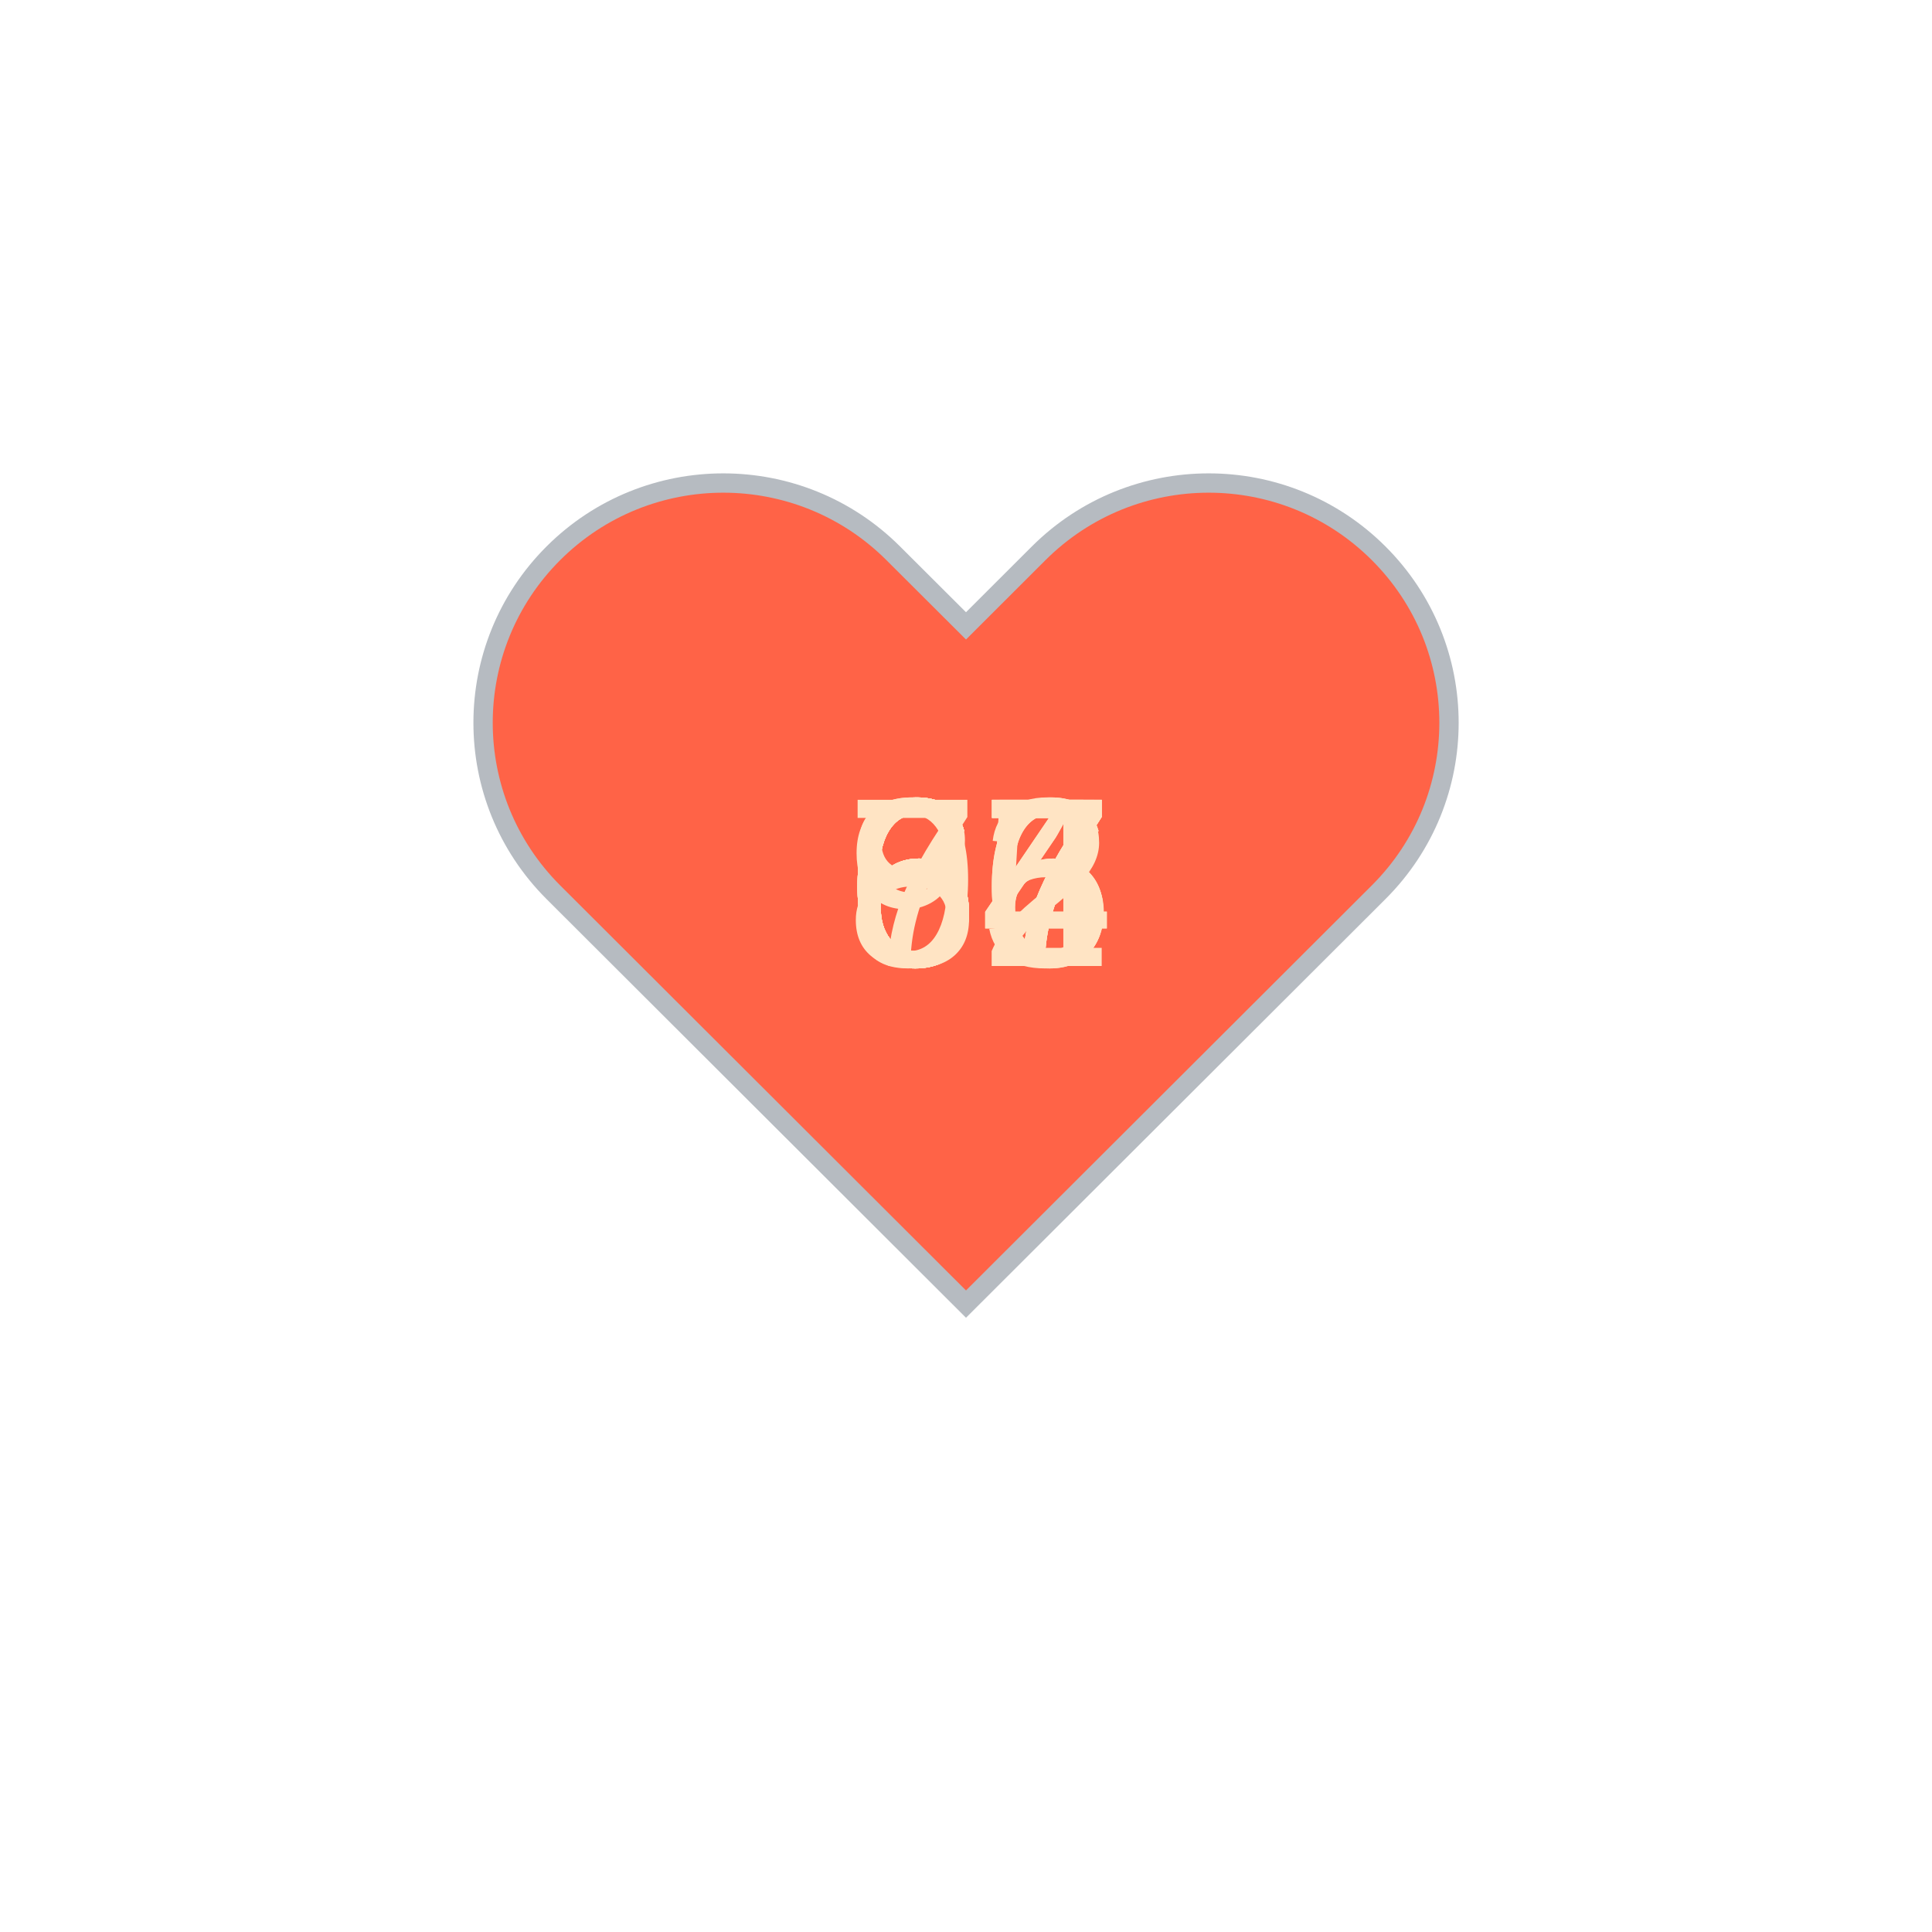
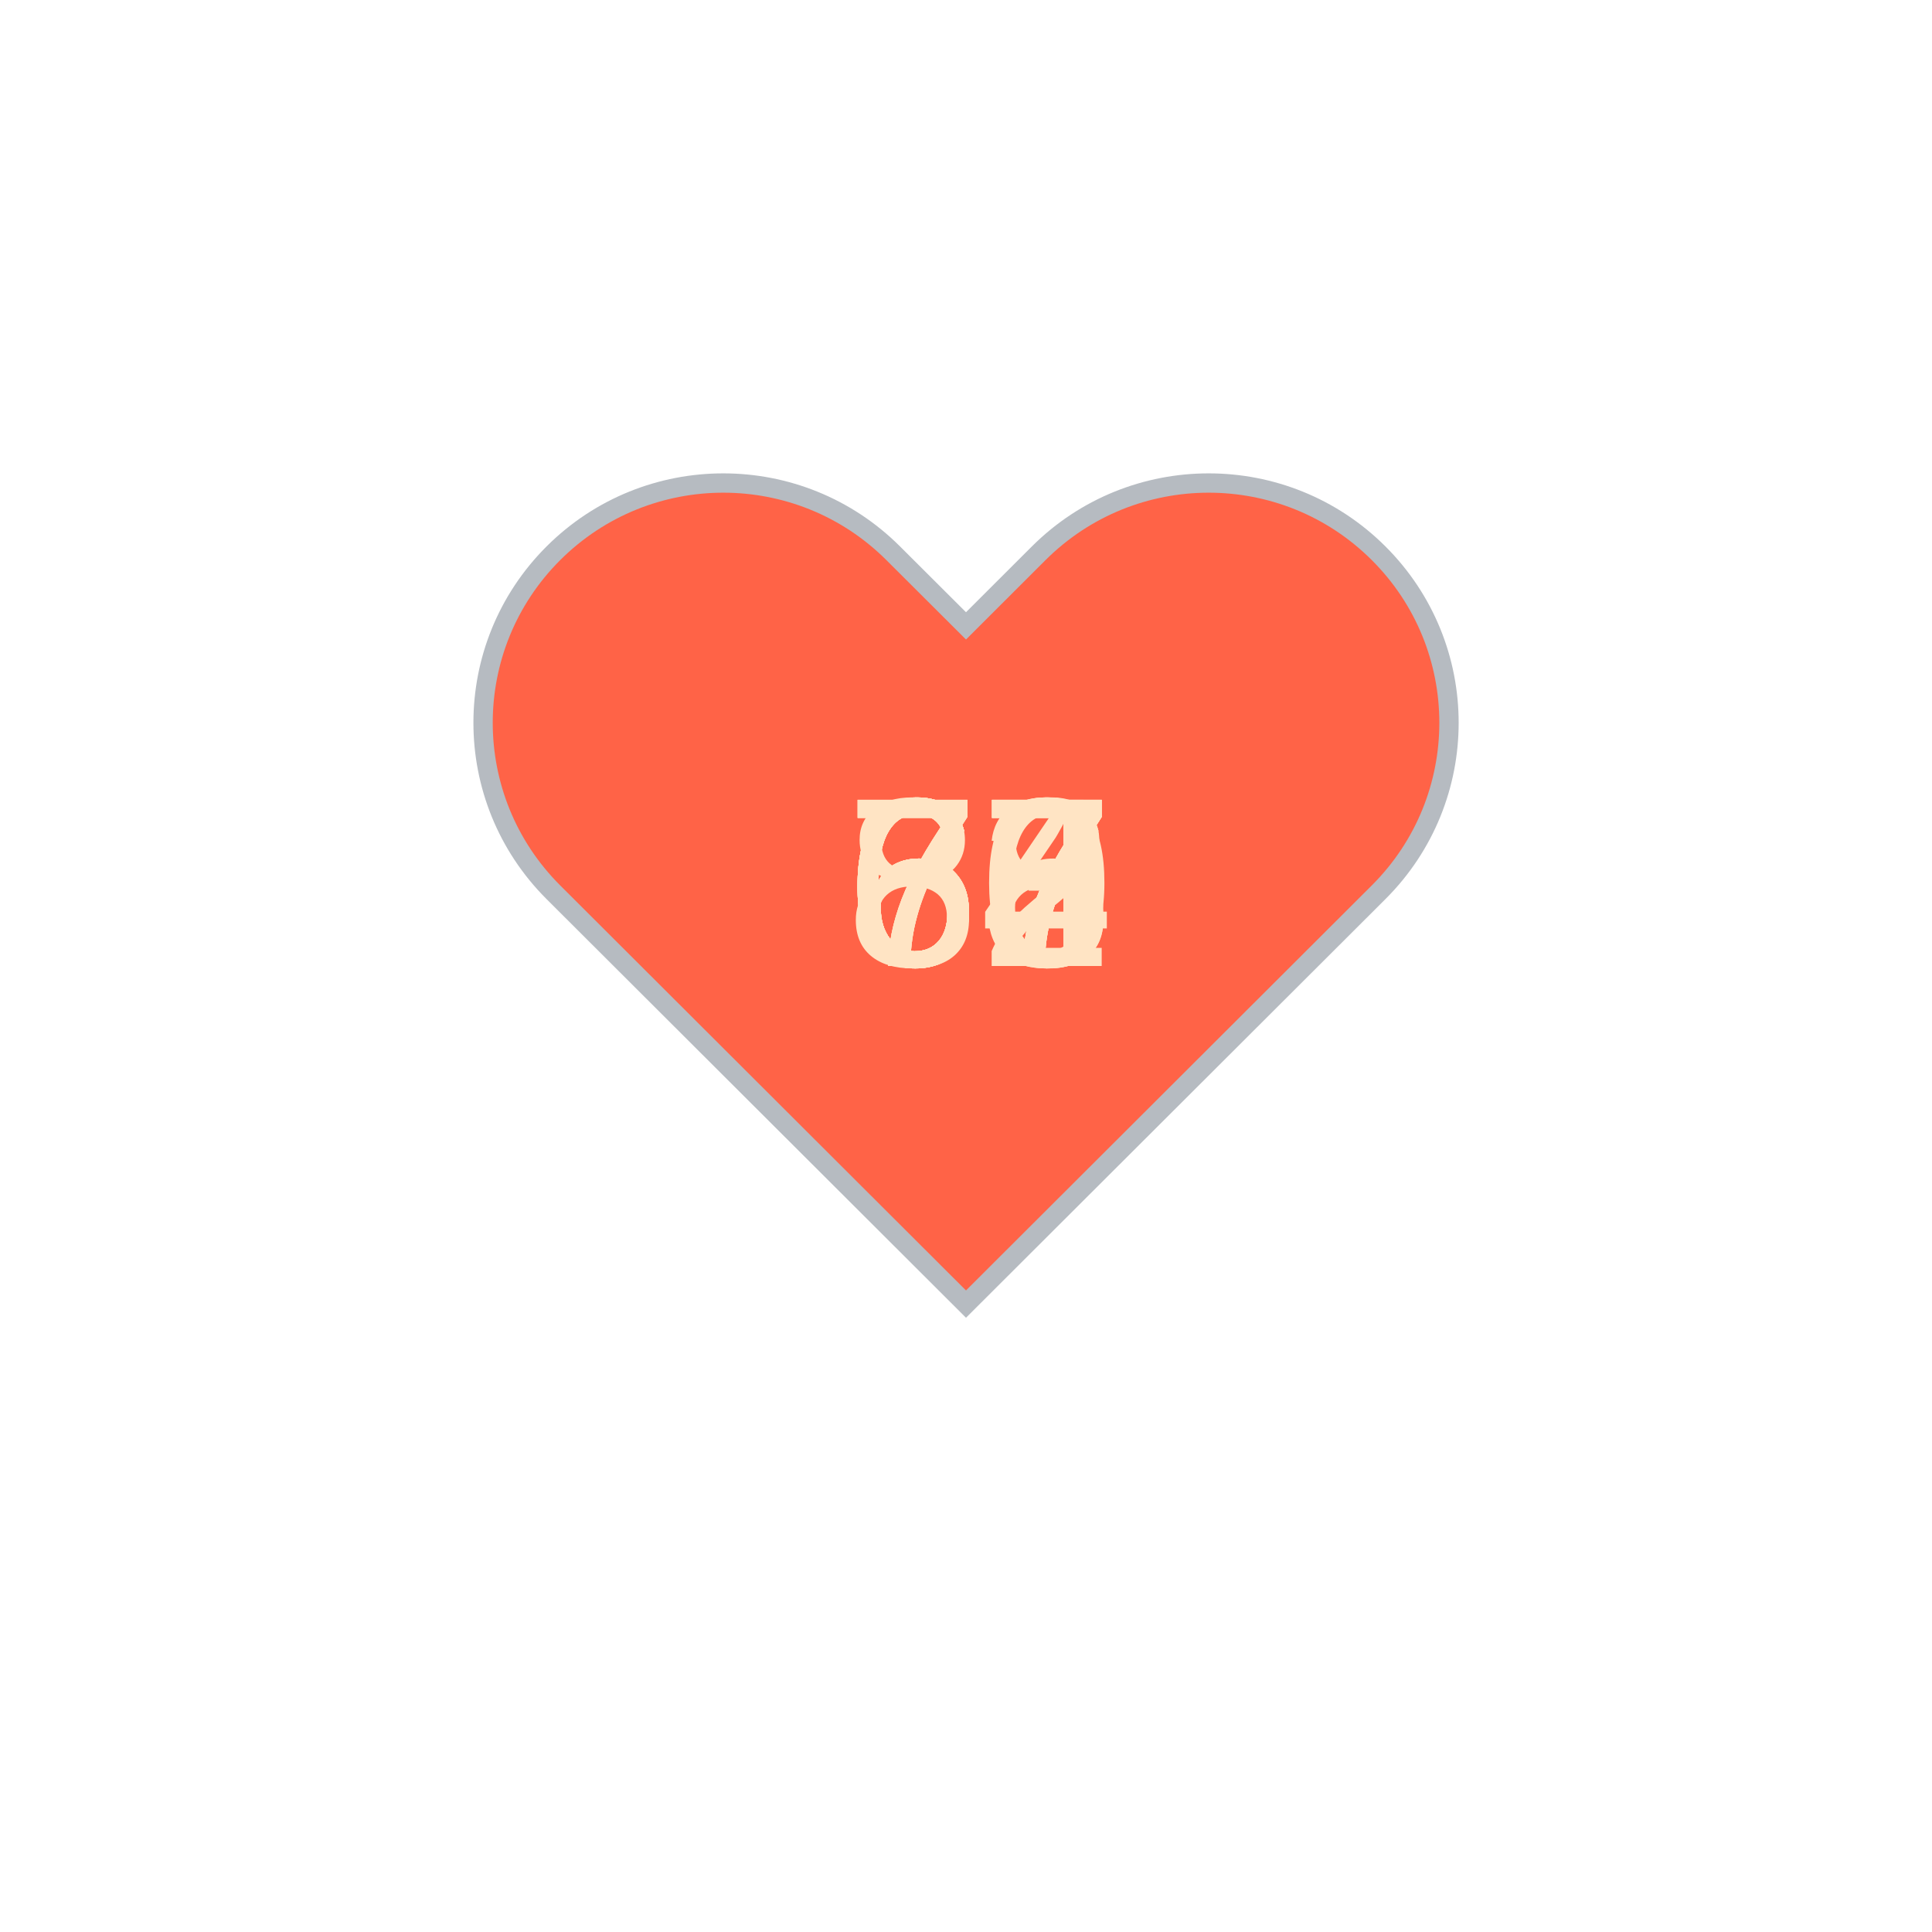
<svg xmlns="http://www.w3.org/2000/svg" baseProfile="full" height="150" version="1.1" viewBox="0,0,200,200" width="150">
  <defs />
  <g transform="translate(100 100)">
    <path d="M92.71,7.27L92.71,7.27c-9.71-9.69-25.46-9.69-35.18,0L50,14.79l-7.54-7.52C32.75-2.42,17-2.42,7.29,7.27v0 c-9.71,9.69-9.71,25.41,0,35.1L50,85l42.71-42.63C102.43,32.68,102.43,16.96,92.71,7.27z" fill="tomato" stroke="#B6BBC1" stroke-width="2" transform="translate(-50 -50)" />
    <animateTransform additive="sum" attributeName="transform" dur="1.2s" repeatCount="indefinite" type="scale" values="1; 1.5; 1.25; 1.5; 1.5; 1;" />
-     <text fill="bisque" style="font-size:25px; font-family:Arial" transform="translate(-12.5 0)">64<animate attributeName="visibility" dur="12.0s" keyTimes="0;0.1;0.2;0.3;0.4;0.5;0.6;0.7;0.8;0.9;1.0" repeatCount="indefinite" values="visible;hidden;hidden;hidden;hidden;hidden;hidden;hidden;hidden;hidden;hidden" />
+     <text fill="bisque" style="font-size:25px; font-family:Arial" transform="translate(-12.5 0)">68<animate attributeName="visibility" dur="12.0s" keyTimes="0;0.1;0.2;0.3;0.4;0.5;0.6;0.7;0.8;0.9;1.0" repeatCount="indefinite" values="visible;hidden;hidden;hidden;hidden;hidden;hidden;hidden;hidden;hidden;hidden" />
    </text>
-     <text fill="bisque" style="font-size:25px; font-family:Arial" transform="translate(-12.5 0)">66<animate attributeName="visibility" dur="12.0s" keyTimes="0;0.1;0.2;0.3;0.4;0.5;0.6;0.7;0.8;0.9;1.0" repeatCount="indefinite" values="hidden;visible;hidden;hidden;hidden;hidden;hidden;hidden;hidden;hidden;hidden" />
+     <text fill="bisque" style="font-size:25px; font-family:Arial" transform="translate(-12.5 0)">67<animate attributeName="visibility" dur="12.0s" keyTimes="0;0.1;0.2;0.3;0.4;0.5;0.6;0.7;0.8;0.9;1.0" repeatCount="indefinite" values="hidden;visible;hidden;hidden;hidden;hidden;hidden;hidden;hidden;hidden;hidden" />
    </text>
    <text fill="bisque" style="font-size:25px; font-family:Arial" transform="translate(-12.5 0)">66<animate attributeName="visibility" dur="12.0s" keyTimes="0;0.1;0.2;0.3;0.4;0.5;0.6;0.7;0.8;0.9;1.0" repeatCount="indefinite" values="hidden;hidden;visible;hidden;hidden;hidden;hidden;hidden;hidden;hidden;hidden" />
    </text>
    <text fill="bisque" style="font-size:25px; font-family:Arial" transform="translate(-12.5 0)">67<animate attributeName="visibility" dur="12.0s" keyTimes="0;0.1;0.2;0.3;0.4;0.5;0.6;0.7;0.8;0.9;1.0" repeatCount="indefinite" values="hidden;hidden;hidden;visible;hidden;hidden;hidden;hidden;hidden;hidden;hidden" />
    </text>
    <text fill="bisque" style="font-size:25px; font-family:Arial" transform="translate(-12.5 0)">67<animate attributeName="visibility" dur="12.0s" keyTimes="0;0.1;0.2;0.3;0.4;0.5;0.6;0.7;0.8;0.9;1.0" repeatCount="indefinite" values="hidden;hidden;hidden;hidden;visible;hidden;hidden;hidden;hidden;hidden;hidden" />
    </text>
    <text fill="bisque" style="font-size:25px; font-family:Arial" transform="translate(-12.5 0)">67<animate attributeName="visibility" dur="12.0s" keyTimes="0;0.1;0.2;0.3;0.4;0.5;0.6;0.7;0.8;0.9;1.0" repeatCount="indefinite" values="hidden;hidden;hidden;hidden;hidden;visible;hidden;hidden;hidden;hidden;hidden" />
    </text>
-     <text fill="bisque" style="font-size:25px; font-family:Arial" transform="translate(-12.5 0)">72<animate attributeName="visibility" dur="12.0s" keyTimes="0;0.1;0.2;0.3;0.4;0.5;0.6;0.7;0.8;0.9;1.0" repeatCount="indefinite" values="hidden;hidden;hidden;hidden;hidden;hidden;visible;hidden;hidden;hidden;hidden" />
+     <text fill="bisque" style="font-size:25px; font-family:Arial" transform="translate(-12.5 0)">74<animate attributeName="visibility" dur="12.0s" keyTimes="0;0.1;0.2;0.3;0.4;0.5;0.6;0.7;0.8;0.9;1.0" repeatCount="indefinite" values="hidden;hidden;hidden;hidden;hidden;hidden;visible;hidden;hidden;hidden;hidden" />
    </text>
-     <text fill="bisque" style="font-size:25px; font-family:Arial" transform="translate(-12.5 0)">67<animate attributeName="visibility" dur="12.0s" keyTimes="0;0.1;0.2;0.3;0.4;0.5;0.6;0.7;0.8;0.9;1.0" repeatCount="indefinite" values="hidden;hidden;hidden;hidden;hidden;hidden;hidden;visible;hidden;hidden;hidden" />
+     <text fill="bisque" style="font-size:25px; font-family:Arial" transform="translate(-12.5 0)">80<animate attributeName="visibility" dur="12.0s" keyTimes="0;0.1;0.2;0.3;0.4;0.5;0.6;0.7;0.8;0.9;1.0" repeatCount="indefinite" values="hidden;hidden;hidden;hidden;hidden;hidden;hidden;visible;hidden;hidden;hidden" />
    </text>
-     <text fill="bisque" style="font-size:25px; font-family:Arial" transform="translate(-12.5 0)">95<animate attributeName="visibility" dur="12.0s" keyTimes="0;0.1;0.2;0.3;0.4;0.5;0.6;0.7;0.8;0.9;1.0" repeatCount="indefinite" values="hidden;hidden;hidden;hidden;hidden;hidden;hidden;hidden;visible;hidden;hidden" />
+     <text fill="bisque" style="font-size:25px; font-family:Arial" transform="translate(-12.5 0)">73<animate attributeName="visibility" dur="12.0s" keyTimes="0;0.1;0.2;0.3;0.4;0.5;0.6;0.7;0.8;0.9;1.0" repeatCount="indefinite" values="hidden;hidden;hidden;hidden;hidden;hidden;hidden;hidden;visible;hidden;hidden" />
    </text>
-     <text fill="bisque" style="font-size:25px; font-family:Arial" transform="translate(-12.5 0)">84<animate attributeName="visibility" dur="12.0s" keyTimes="0;0.1;0.2;0.3;0.4;0.5;0.6;0.7;0.8;0.9;1.0" repeatCount="indefinite" values="hidden;hidden;hidden;hidden;hidden;hidden;hidden;hidden;hidden;visible;hidden" />
+     <text fill="bisque" style="font-size:25px; font-family:Arial" transform="translate(-12.5 0)">72<animate attributeName="visibility" dur="12.0s" keyTimes="0;0.1;0.2;0.3;0.4;0.5;0.6;0.7;0.8;0.9;1.0" repeatCount="indefinite" values="hidden;hidden;hidden;hidden;hidden;hidden;hidden;hidden;hidden;visible;hidden" />
    </text>
  </g>
</svg>
